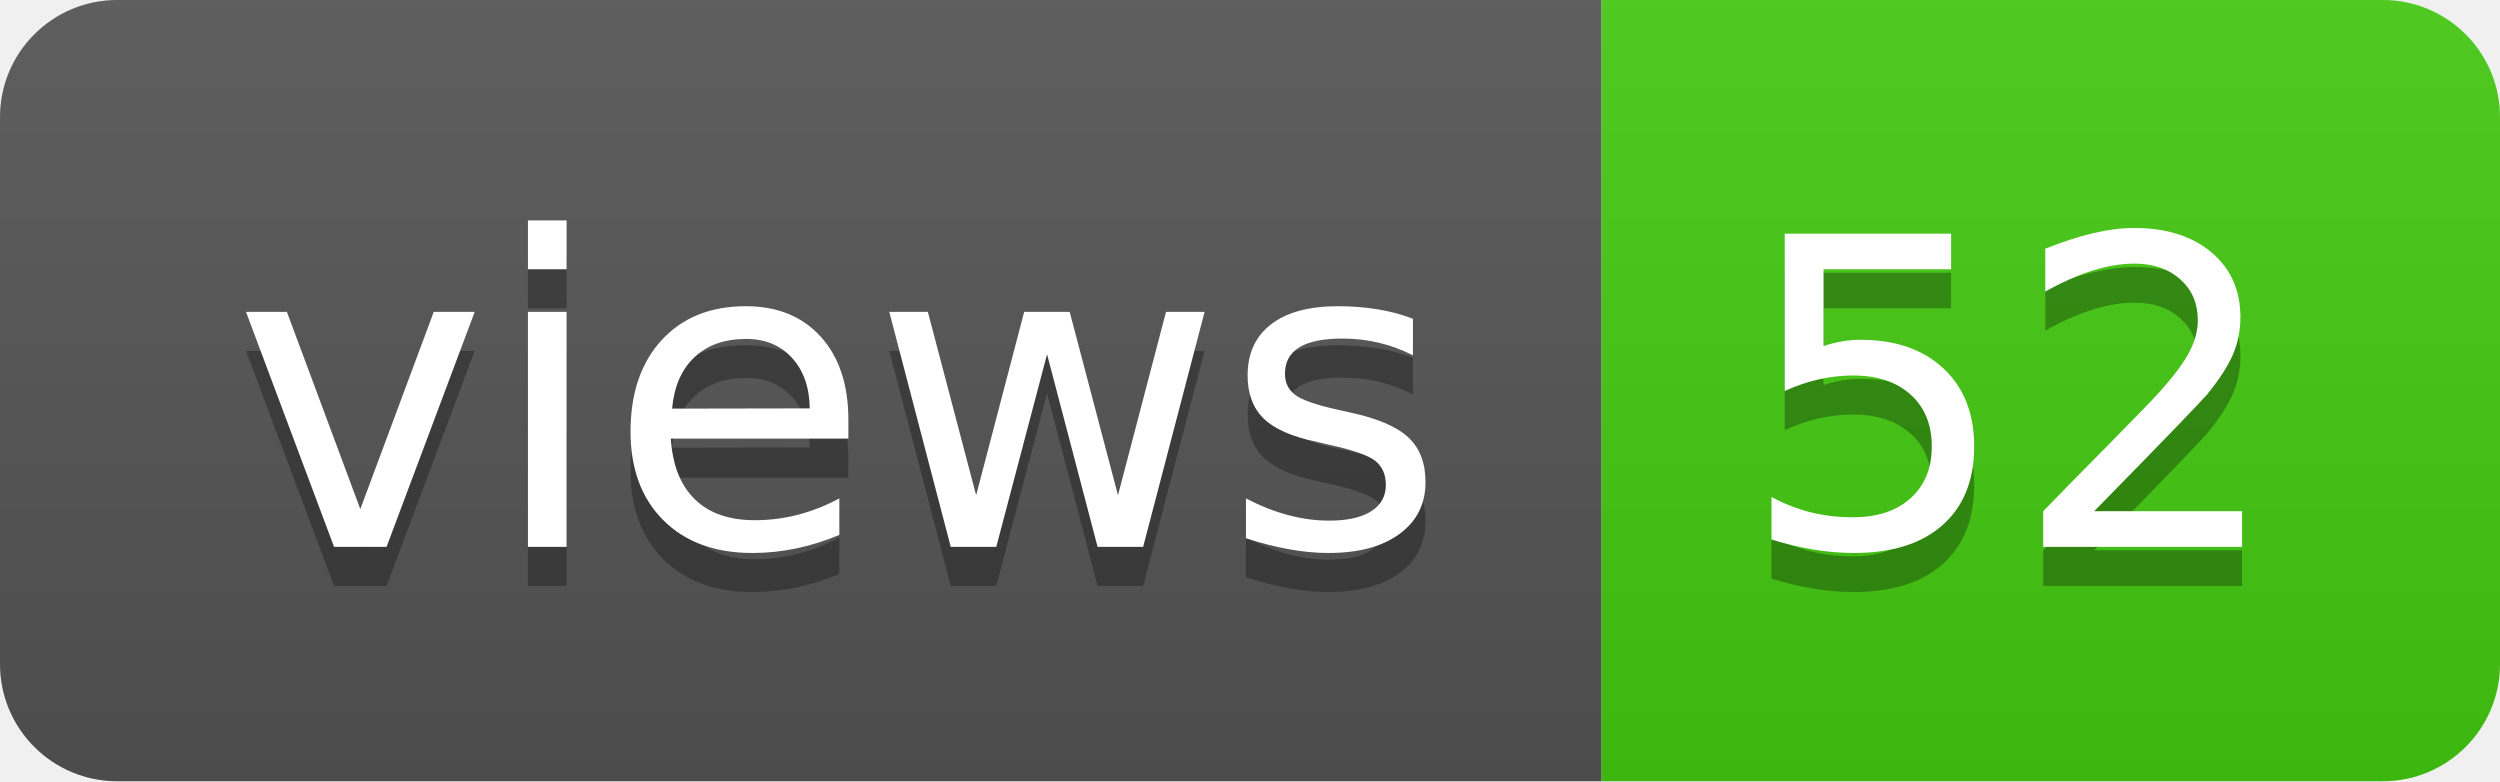
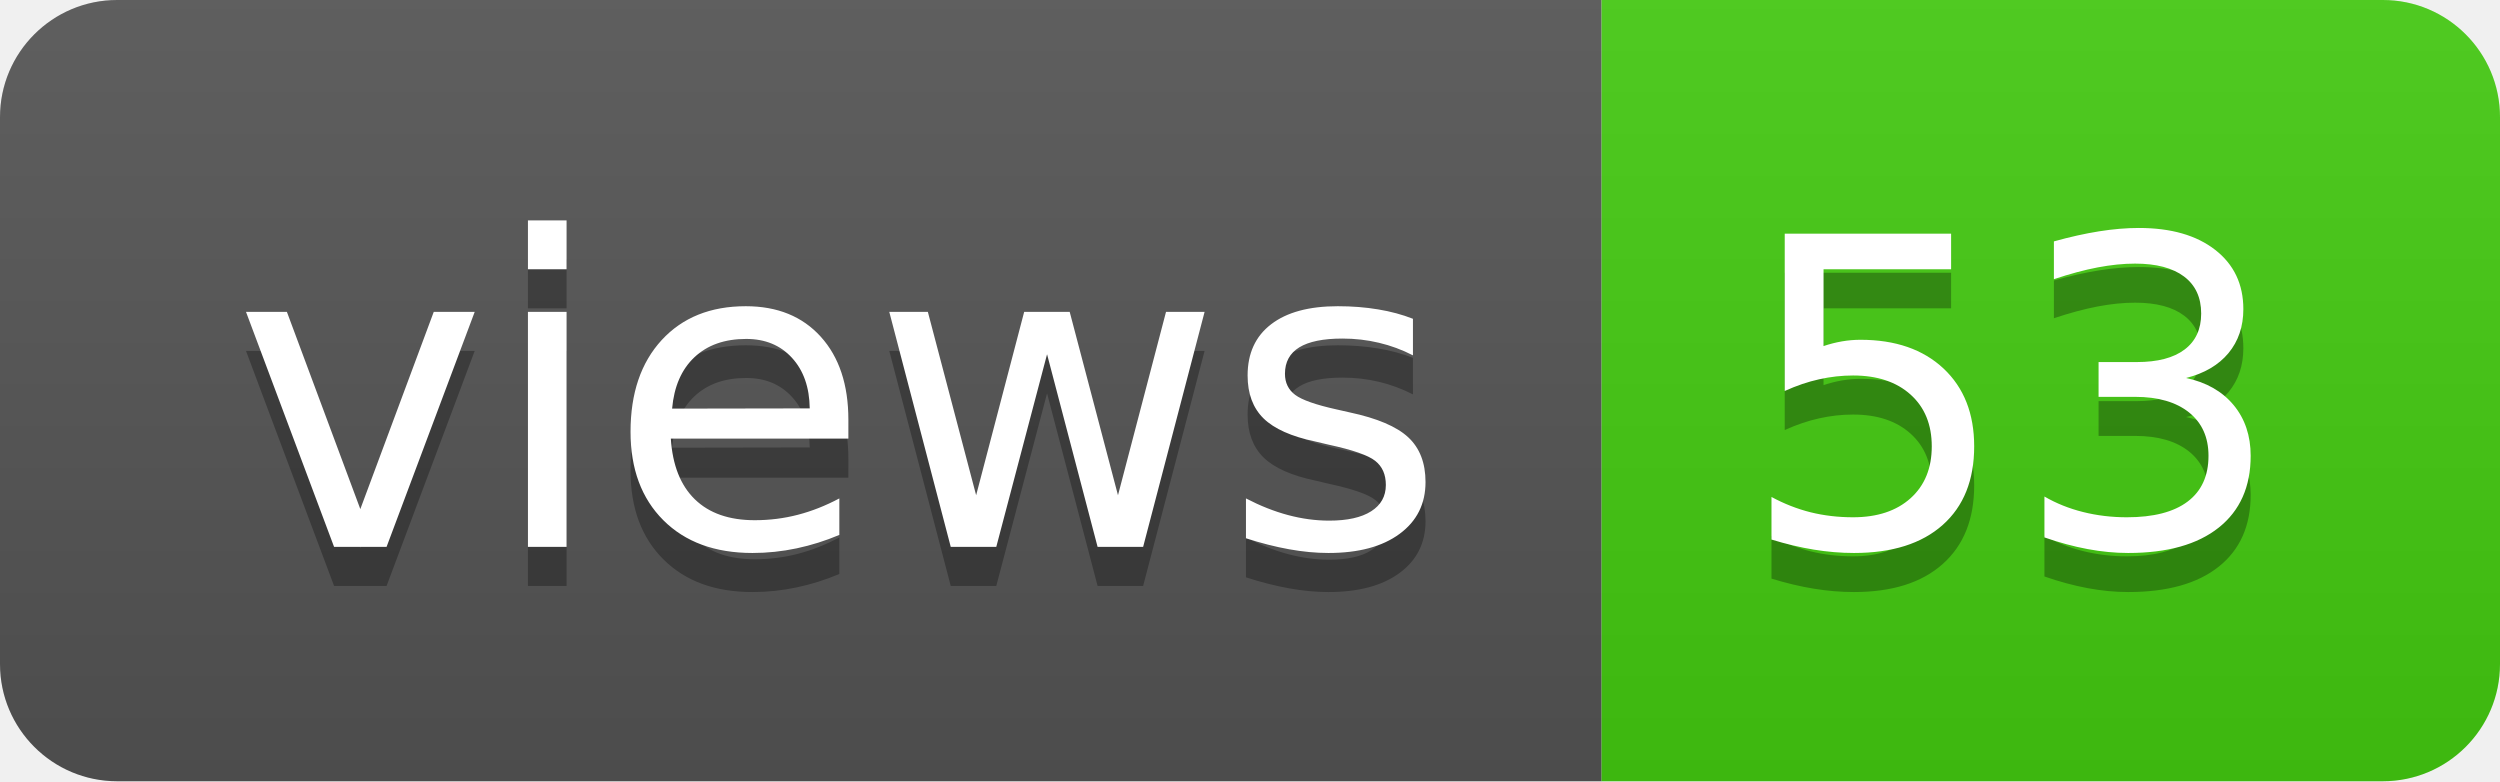
- <svg xmlns="http://www.w3.org/2000/svg" width="64" height="20" role="img" aria-label="views: 52">
+ <svg xmlns="http://www.w3.org/2000/svg" width="64" height="20" role="img" aria-label="views: 53">
  <linearGradient id="s" x2="0" y2="100%">
    <stop offset="0" stop-color="#bbb" stop-opacity=".1" />
    <stop offset="1" stop-opacity=".1" />
  </linearGradient>
  <clipPath id="r">
    <rect width="64" height="20" rx="3" fill="#fff" />
  </clipPath>
  <g clip-path="url(#r)">
    <rect width="41" height="20" fill="#555" />
    <rect x="41" width="23" height="20" fill="#4c1" />
    <rect width="64" height="20" fill="url(#s)" />
  </g>
  <g fill="#fff" text-anchor="middle" font-family="Verdana,Geneva,DejaVu Sans,sans-serif" text-rendering="geometricPrecision" font-size="110">
    <text aria-hidden="true" x="215" y="150" fill="#010101" fill-opacity=".3" transform="scale(.1)" textLength="310">views</text>
    <text x="215" y="140" transform="scale(.1)" fill="#fff" textLength="310">views</text>
-     <text aria-hidden="true" x="515" y="150" fill="#010101" fill-opacity=".3" transform="scale(.1)" textLength="130">52</text>
-     <text x="515" y="140" transform="scale(.1)" fill="#fff" textLength="130">52</text>
+     <text aria-hidden="true" x="515" y="150" fill="#010101" fill-opacity=".3" transform="scale(.1)" textLength="130">53</text>
+     <text x="515" y="140" transform="scale(.1)" fill="#fff" textLength="130">53</text>
  </g>
</svg>
